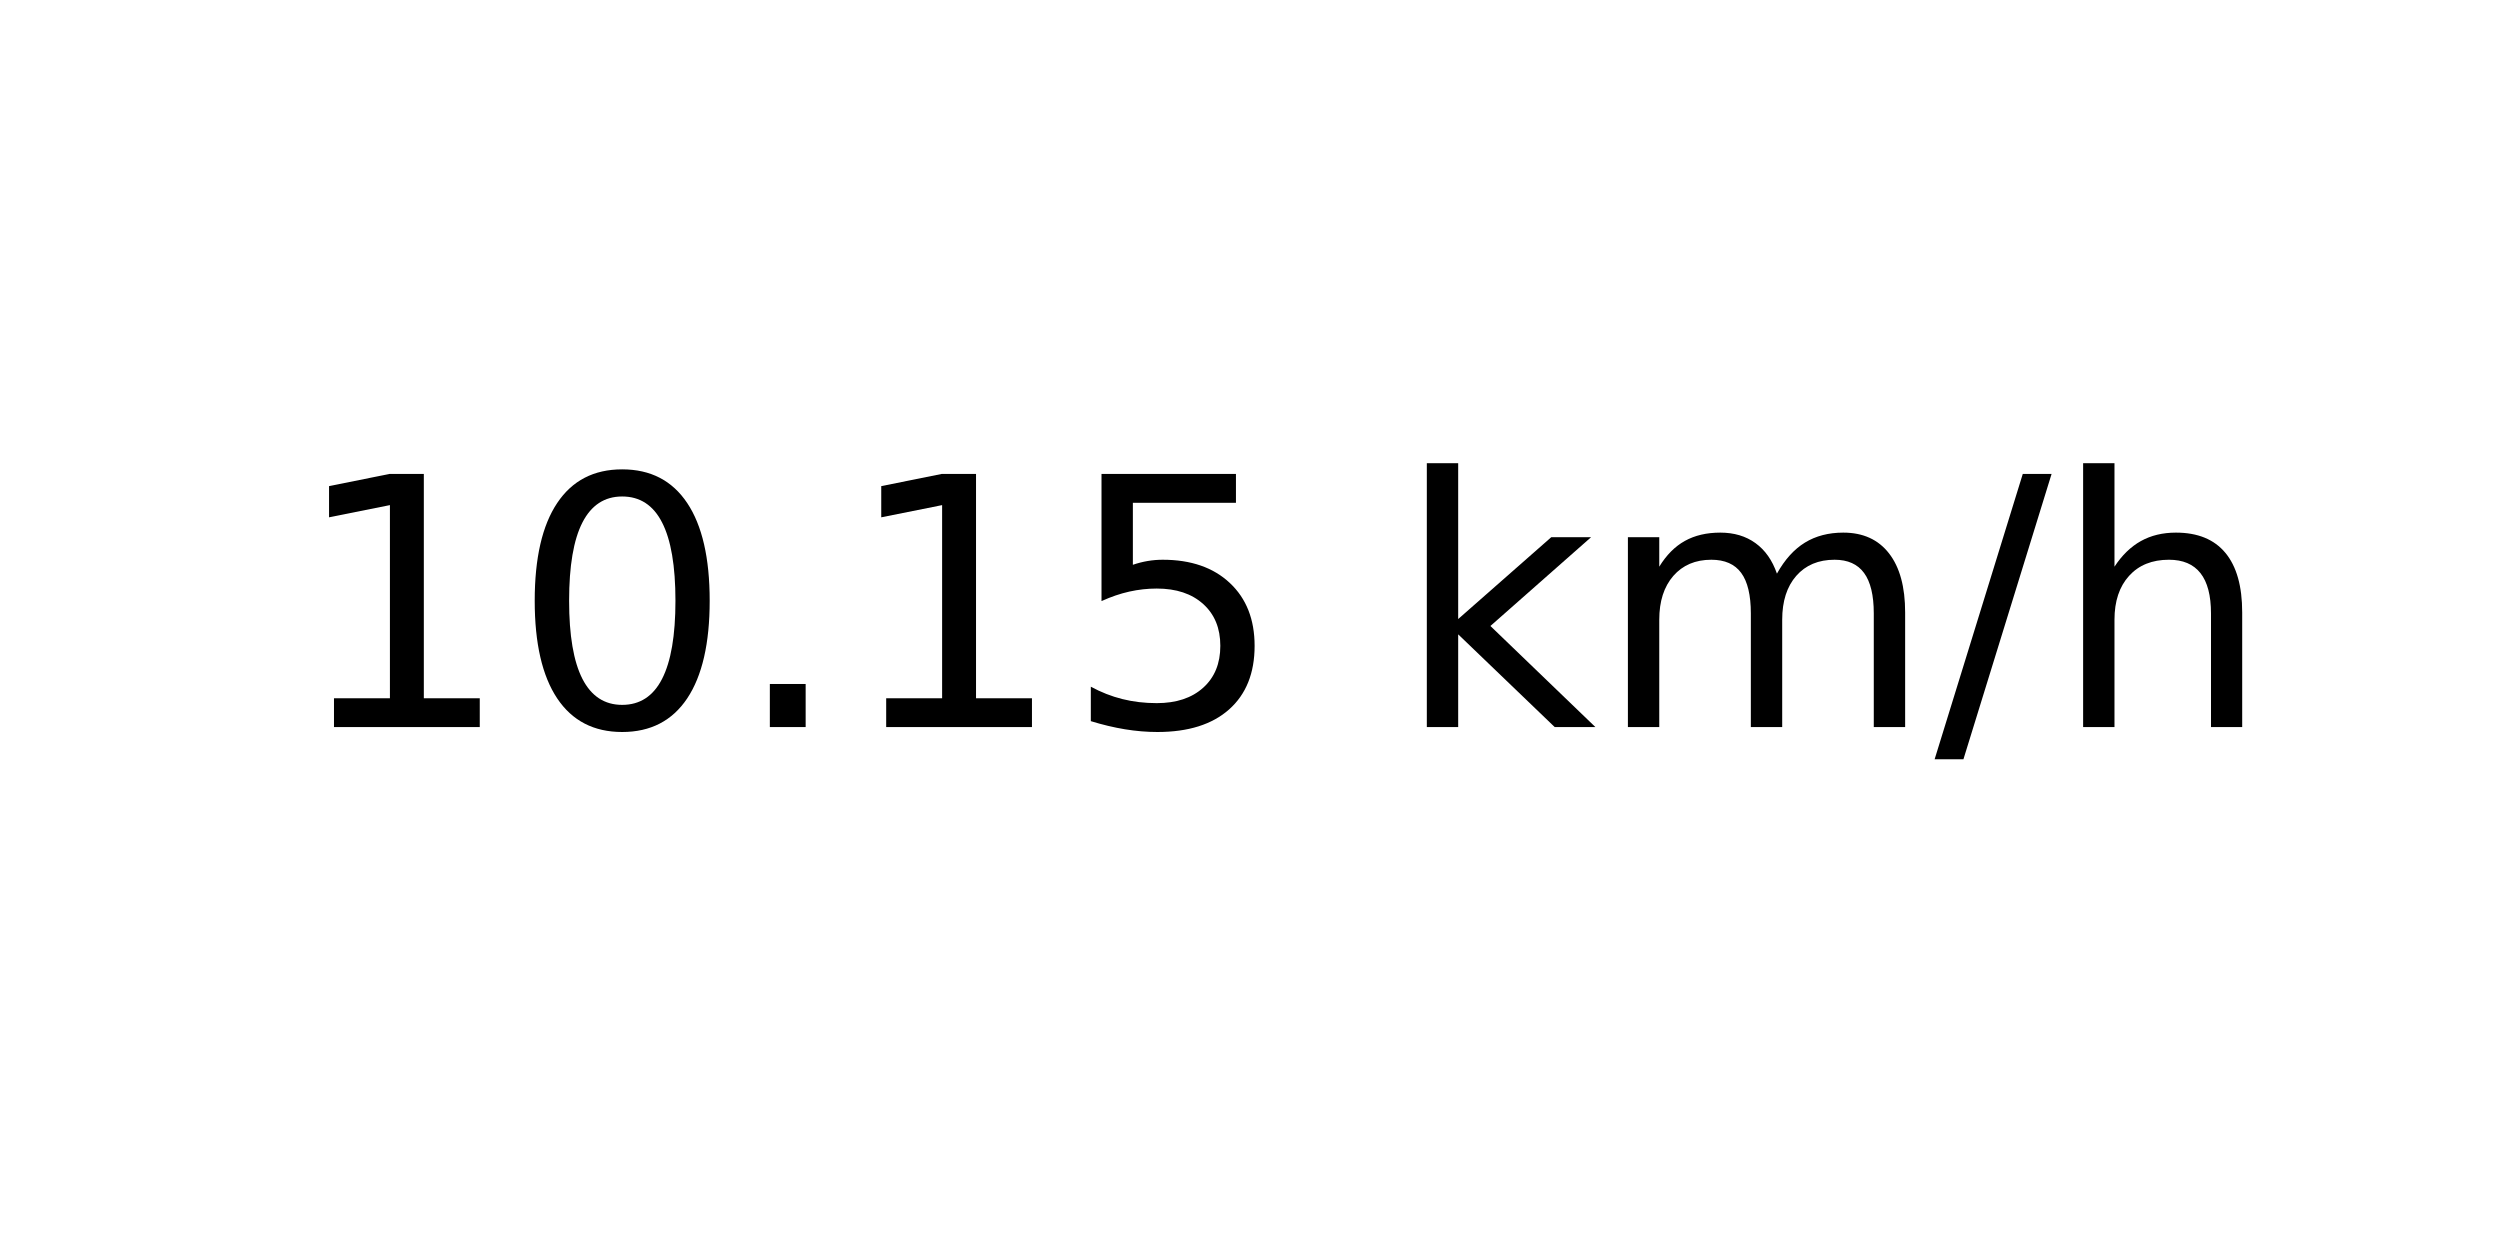
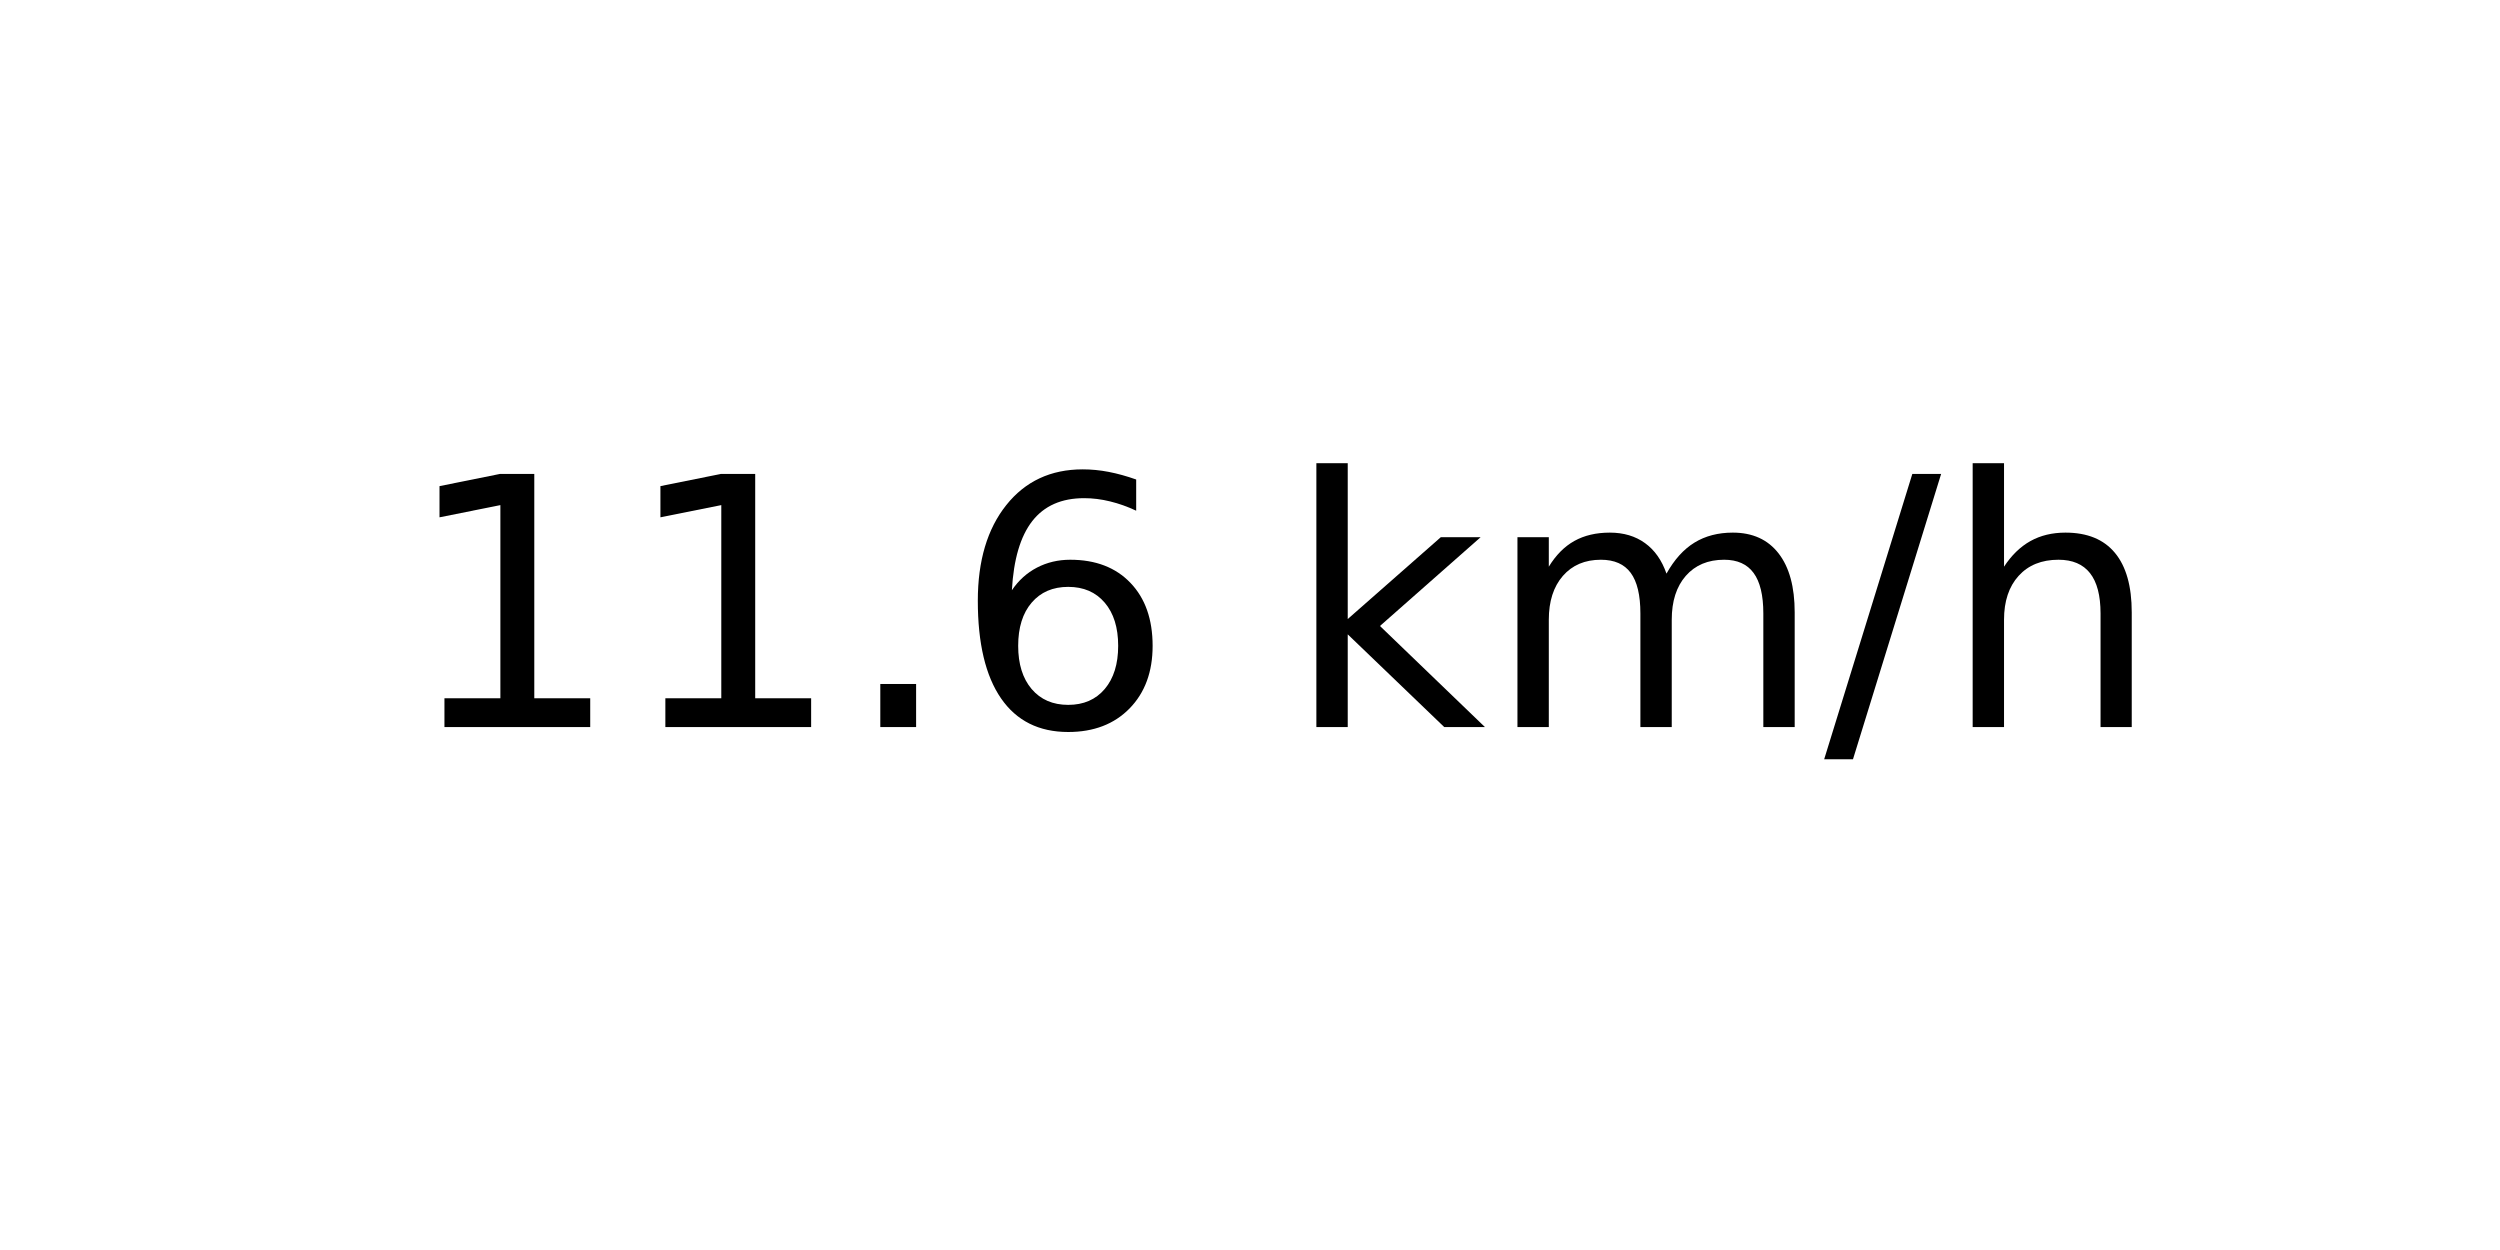
<svg xmlns="http://www.w3.org/2000/svg" xmlns:xlink="http://www.w3.org/1999/xlink" width="72pt" height="36pt" viewBox="0 0 72 36" version="1.1">
  <defs>
    <style type="text/css">*{stroke-linejoin: round; stroke-linecap: butt}</style>
  </defs>
  <g id="figure_1">
    <g id="axes_1">
      <g id="text_1">
-         <g transform="translate(8.378125 20.93937) scale(0.1 -0.1)">
+         <g transform="translate(11.55937 20.93937) scale(0.1 -0.1)">
          <defs>
            <path id="DejaVuSans-31" d="M 794 531  L 1825 531  L 1825 4091  L 703 3866  L 703 4441  L 1819 4666  L 2450 4666  L 2450 531  L 3481 531  L 3481 0  L 794 0  L 794 531  z " transform="scale(0.015625)" />
-             <path id="DejaVuSans-30" d="M 2034 4250  Q 1547 4250 1301 3770  Q 1056 3291 1056 2328  Q 1056 1369 1301 889  Q 1547 409 2034 409  Q 2525 409 2770 889  Q 3016 1369 3016 2328  Q 3016 3291 2770 3770  Q 2525 4250 2034 4250  z M 2034 4750  Q 2819 4750 3233 4129  Q 3647 3509 3647 2328  Q 3647 1150 3233 529  Q 2819 -91 2034 -91  Q 1250 -91 836 529  Q 422 1150 422 2328  Q 422 3509 836 4129  Q 1250 4750 2034 4750  z " transform="scale(0.015625)" />
            <path id="DejaVuSans-2e" d="M 684 794  L 1344 794  L 1344 0  L 684 0  L 684 794  z " transform="scale(0.015625)" />
-             <path id="DejaVuSans-35" d="M 691 4666  L 3169 4666  L 3169 4134  L 1269 4134  L 1269 2991  Q 1406 3038 1543 3061  Q 1681 3084 1819 3084  Q 2600 3084 3056 2656  Q 3513 2228 3513 1497  Q 3513 744 3044 326  Q 2575 -91 1722 -91  Q 1428 -91 1123 -41  Q 819 9 494 109  L 494 744  Q 775 591 1075 516  Q 1375 441 1709 441  Q 2250 441 2565 725  Q 2881 1009 2881 1497  Q 2881 1984 2565 2268  Q 2250 2553 1709 2553  Q 1456 2553 1204 2497  Q 953 2441 691 2322  L 691 4666  z " transform="scale(0.015625)" />
+             <path id="DejaVuSans-36" d="M 2113 2584  Q 1688 2584 1439 2293  Q 1191 2003 1191 1497  Q 1191 994 1439 701  Q 1688 409 2113 409  Q 2538 409 2786 701  Q 3034 994 3034 1497  Q 3034 2003 2786 2293  Q 2538 2584 2113 2584  z M 3366 4563  L 3366 3988  Q 3128 4100 2886 4159  Q 2644 4219 2406 4219  Q 1781 4219 1451 3797  Q 1122 3375 1075 2522  Q 1259 2794 1537 2939  Q 1816 3084 2150 3084  Q 2853 3084 3261 2657  Q 3669 2231 3669 1497  Q 3669 778 3244 343  Q 2819 -91 2113 -91  Q 1303 -91 875 529  Q 447 1150 447 2328  Q 447 3434 972 4092  Q 1497 4750 2381 4750  Q 2619 4750 2861 4703  Q 3103 4656 3366 4563  z " transform="scale(0.015625)" />
            <path id="DejaVuSans-20" transform="scale(0.015625)" />
            <path id="DejaVuSans-6b" d="M 581 4863  L 1159 4863  L 1159 1991  L 2875 3500  L 3609 3500  L 1753 1863  L 3688 0  L 2938 0  L 1159 1709  L 1159 0  L 581 0  L 581 4863  z " transform="scale(0.015625)" />
            <path id="DejaVuSans-6d" d="M 3328 2828  Q 3544 3216 3844 3400  Q 4144 3584 4550 3584  Q 5097 3584 5394 3201  Q 5691 2819 5691 2113  L 5691 0  L 5113 0  L 5113 2094  Q 5113 2597 4934 2840  Q 4756 3084 4391 3084  Q 3944 3084 3684 2787  Q 3425 2491 3425 1978  L 3425 0  L 2847 0  L 2847 2094  Q 2847 2600 2669 2842  Q 2491 3084 2119 3084  Q 1678 3084 1418 2786  Q 1159 2488 1159 1978  L 1159 0  L 581 0  L 581 3500  L 1159 3500  L 1159 2956  Q 1356 3278 1631 3431  Q 1906 3584 2284 3584  Q 2666 3584 2933 3390  Q 3200 3197 3328 2828  z " transform="scale(0.015625)" />
            <path id="DejaVuSans-2f" d="M 1625 4666  L 2156 4666  L 531 -594  L 0 -594  L 1625 4666  z " transform="scale(0.015625)" />
            <path id="DejaVuSans-68" d="M 3513 2113  L 3513 0  L 2938 0  L 2938 2094  Q 2938 2591 2744 2837  Q 2550 3084 2163 3084  Q 1697 3084 1428 2787  Q 1159 2491 1159 1978  L 1159 0  L 581 0  L 581 4863  L 1159 4863  L 1159 2956  Q 1366 3272 1645 3428  Q 1925 3584 2291 3584  Q 2894 3584 3203 3211  Q 3513 2838 3513 2113  z " transform="scale(0.015625)" />
          </defs>
          <use xlink:href="#DejaVuSans-31" />
-           <use xlink:href="#DejaVuSans-30" x="63.623" />
+           <use xlink:href="#DejaVuSans-31" x="63.623" />
          <use xlink:href="#DejaVuSans-2e" x="127.246" />
-           <use xlink:href="#DejaVuSans-31" x="159.033" />
-           <use xlink:href="#DejaVuSans-35" x="222.656" />
-           <use xlink:href="#DejaVuSans-20" x="286.279" />
-           <use xlink:href="#DejaVuSans-6b" x="318.066" />
-           <use xlink:href="#DejaVuSans-6d" x="375.977" />
-           <use xlink:href="#DejaVuSans-2f" x="473.389" />
-           <use xlink:href="#DejaVuSans-68" x="507.08" />
+           <use xlink:href="#DejaVuSans-36" x="159.033" />
+           <use xlink:href="#DejaVuSans-20" x="222.656" />
+           <use xlink:href="#DejaVuSans-6b" x="254.443" />
+           <use xlink:href="#DejaVuSans-6d" x="312.354" />
+           <use xlink:href="#DejaVuSans-2f" x="409.766" />
+           <use xlink:href="#DejaVuSans-68" x="443.457" />
        </g>
      </g>
    </g>
  </g>
</svg>
